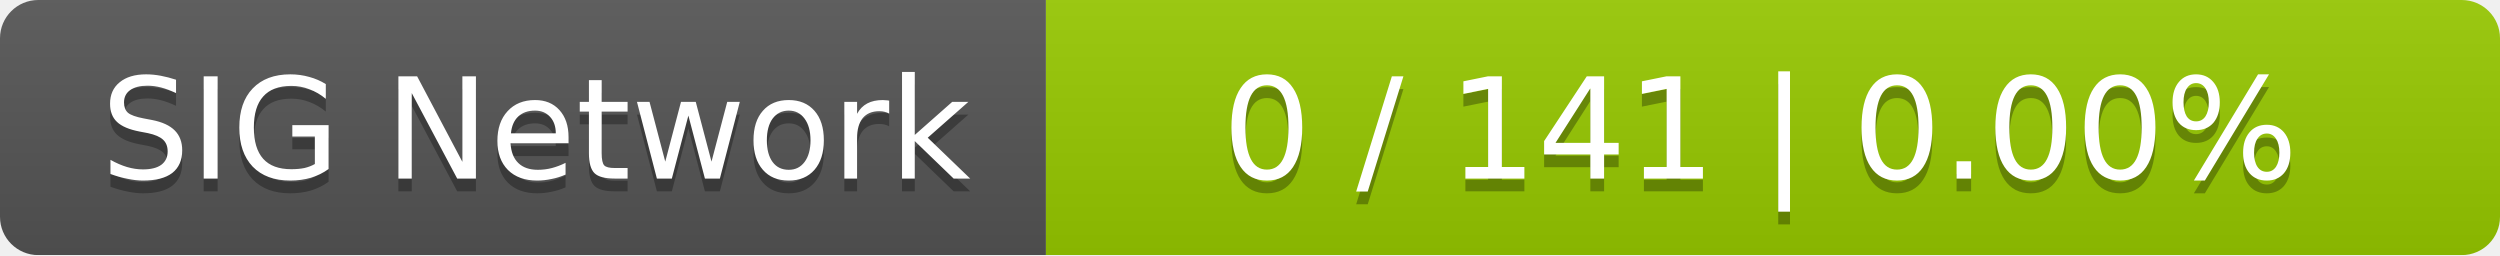
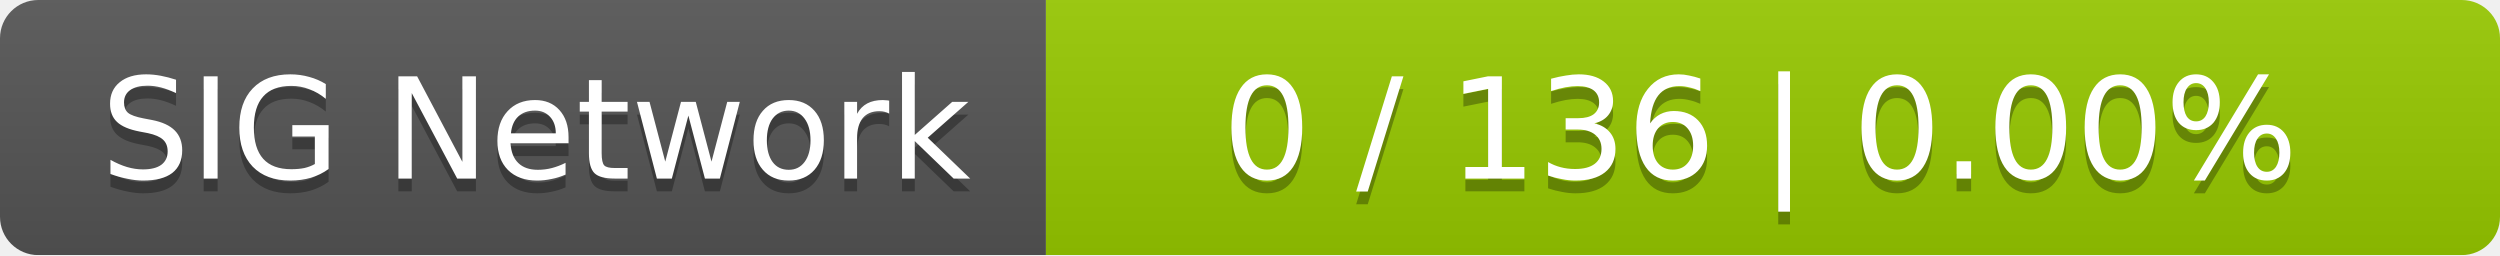
<svg xmlns="http://www.w3.org/2000/svg" width="196" height="20">
  <linearGradient id="smooth" x2="0" y2="100%">
    <stop offset="0" stop-color="#bbb" stop-opacity=".1" />
    <stop offset="1" stop-opacity=".1" />
  </linearGradient>
  <mask id="round">
    <rect width="196" height="20" rx="3" fill="#fff" />
  </mask>
  <g mask="url(#round)">
    <rect width="82" height="20" fill="#555" />
    <rect x="82" width="114" height="20" fill="#97ca00" />
    <rect width="196" height="20" fill="url(#smooth)" />
  </g>
  <g fill="#fff" text-anchor="middle" font-family="DejaVu Sans,Verdana,Geneva,sans-serif" font-size="11">
    <text x="42" y="15" fill="#010101" fill-opacity=".3">SIG Network</text>
    <text x="42" y="14">SIG Network</text>
-     <text x="138" y="15" fill="#010101" fill-opacity=".3">0 / 141    |    0.00%</text>
-     <text x="138" y="14">0 / 141    |    0.00%</text>
+     <text x="138" y="15" fill="#010101" fill-opacity=".3">0 / 136    |    0.00%</text>
+     <text x="138" y="14">0 / 136    |    0.00%</text>
  </g>
</svg>
